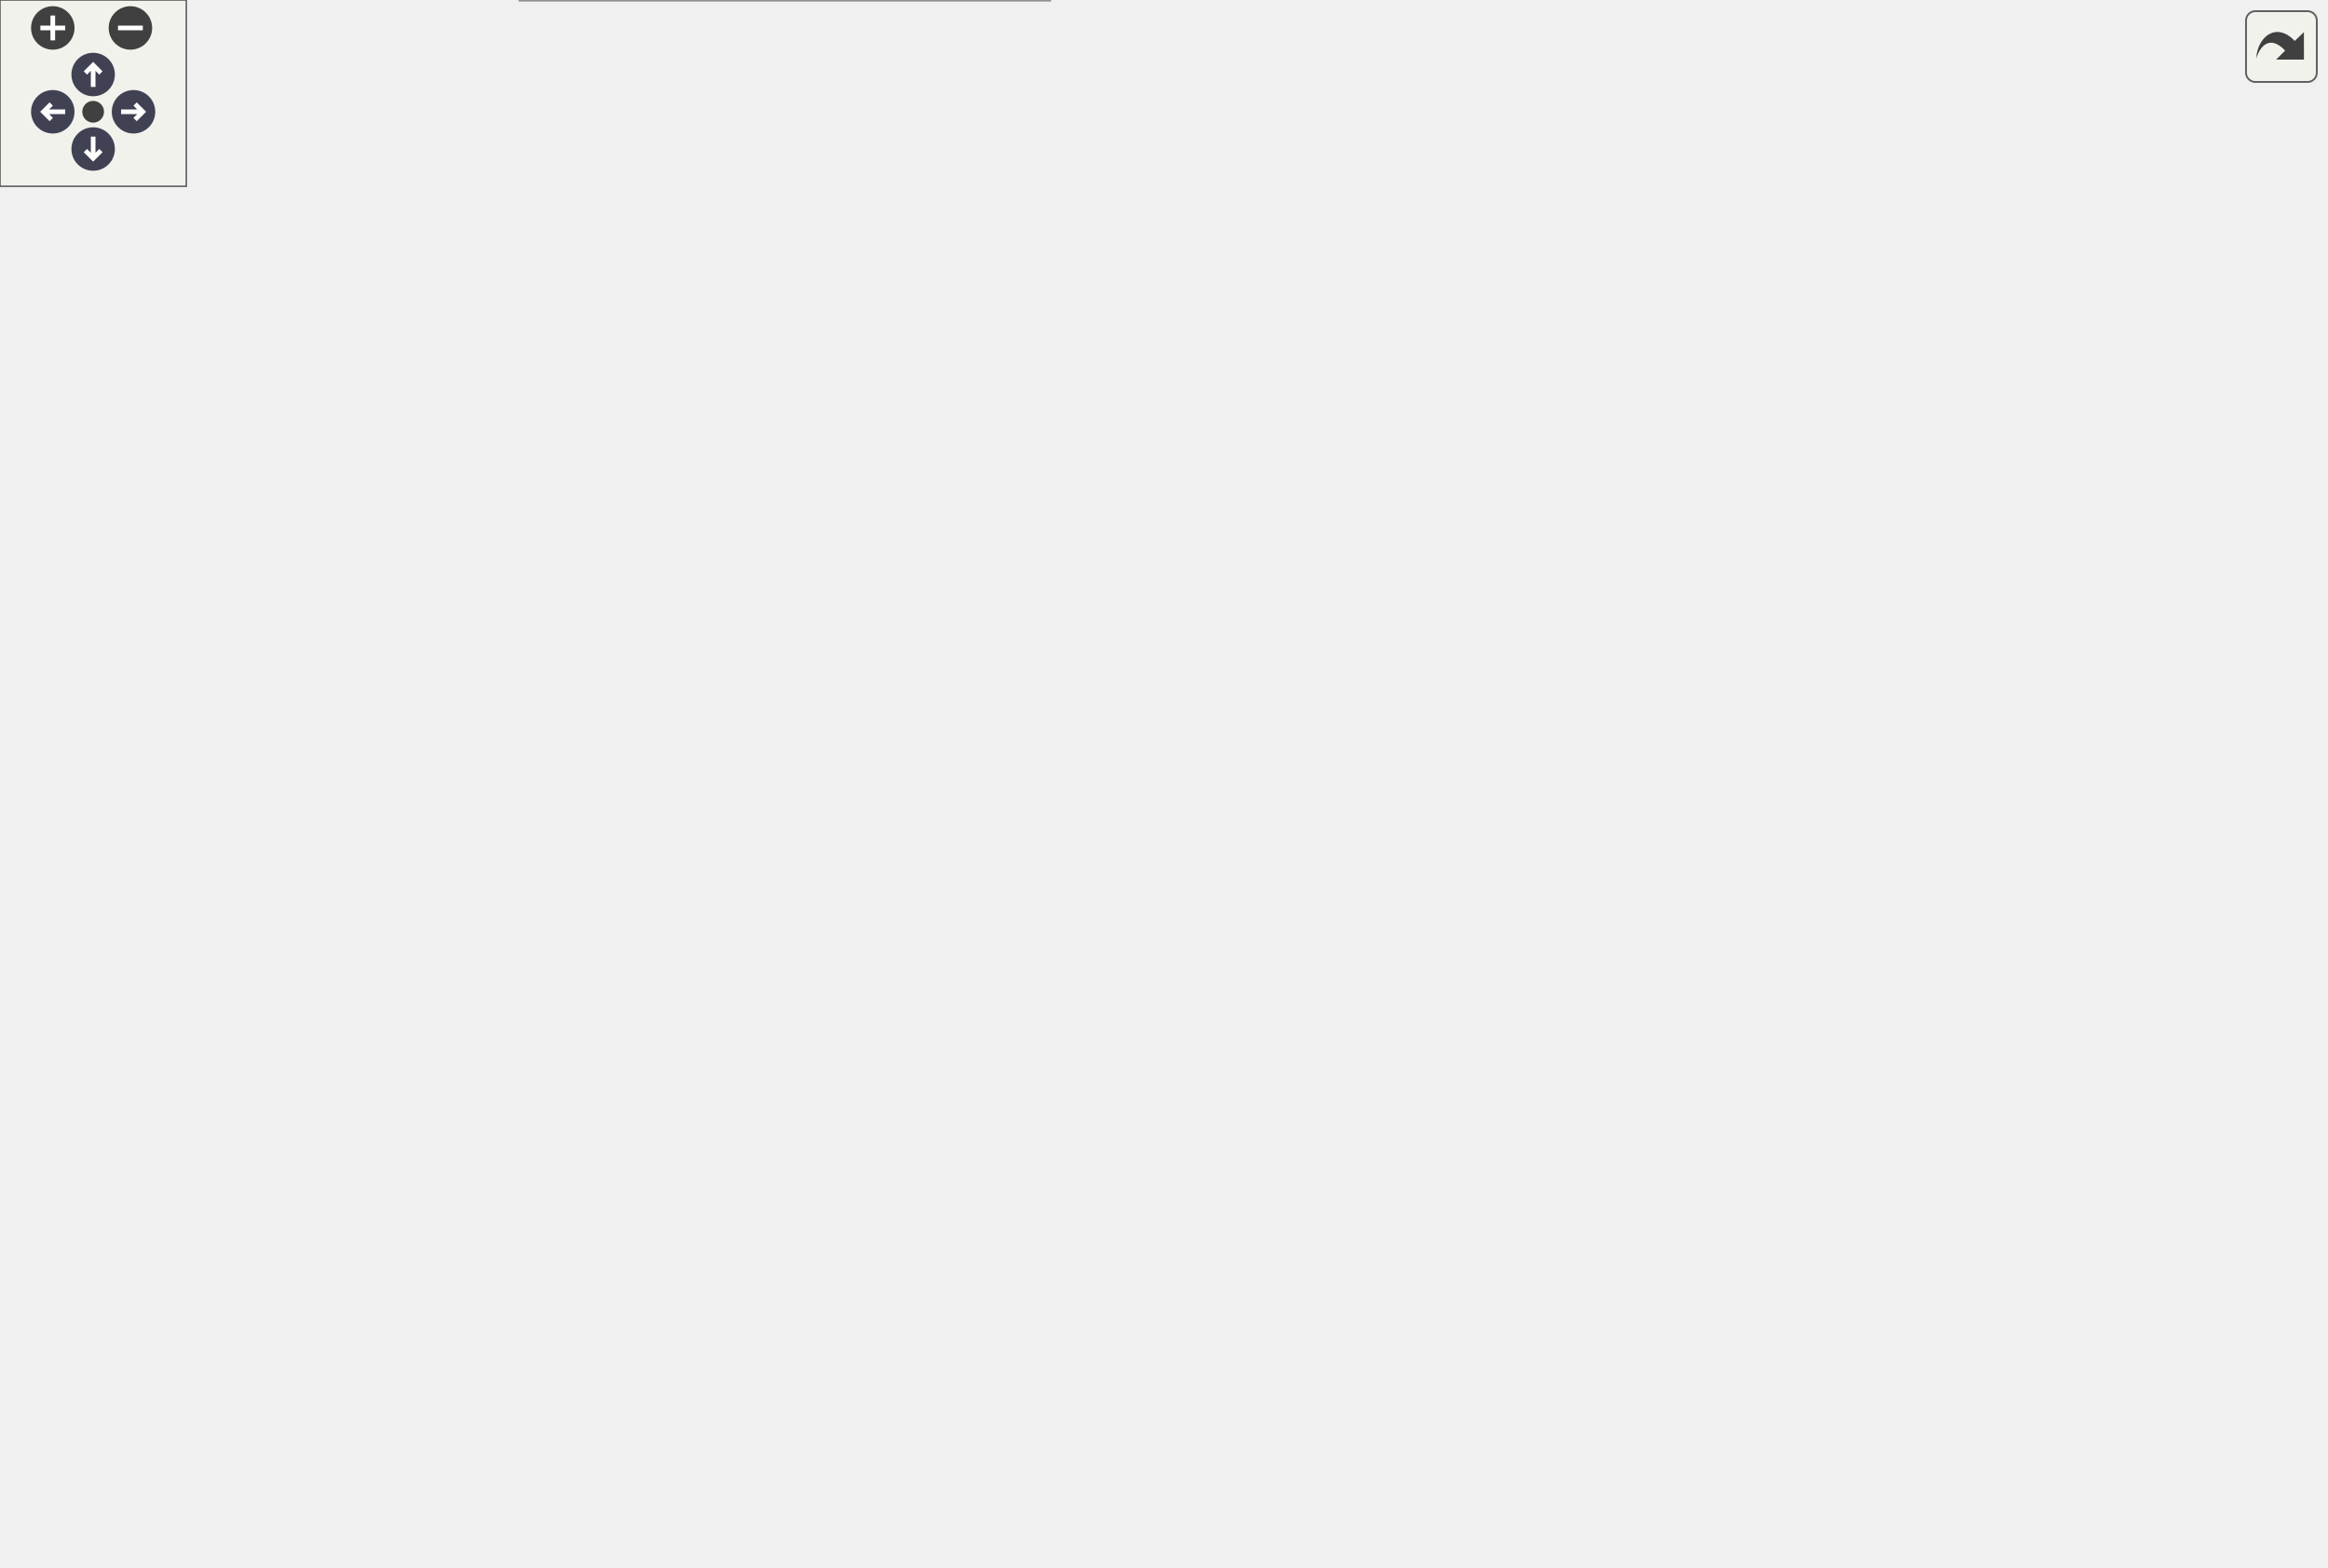
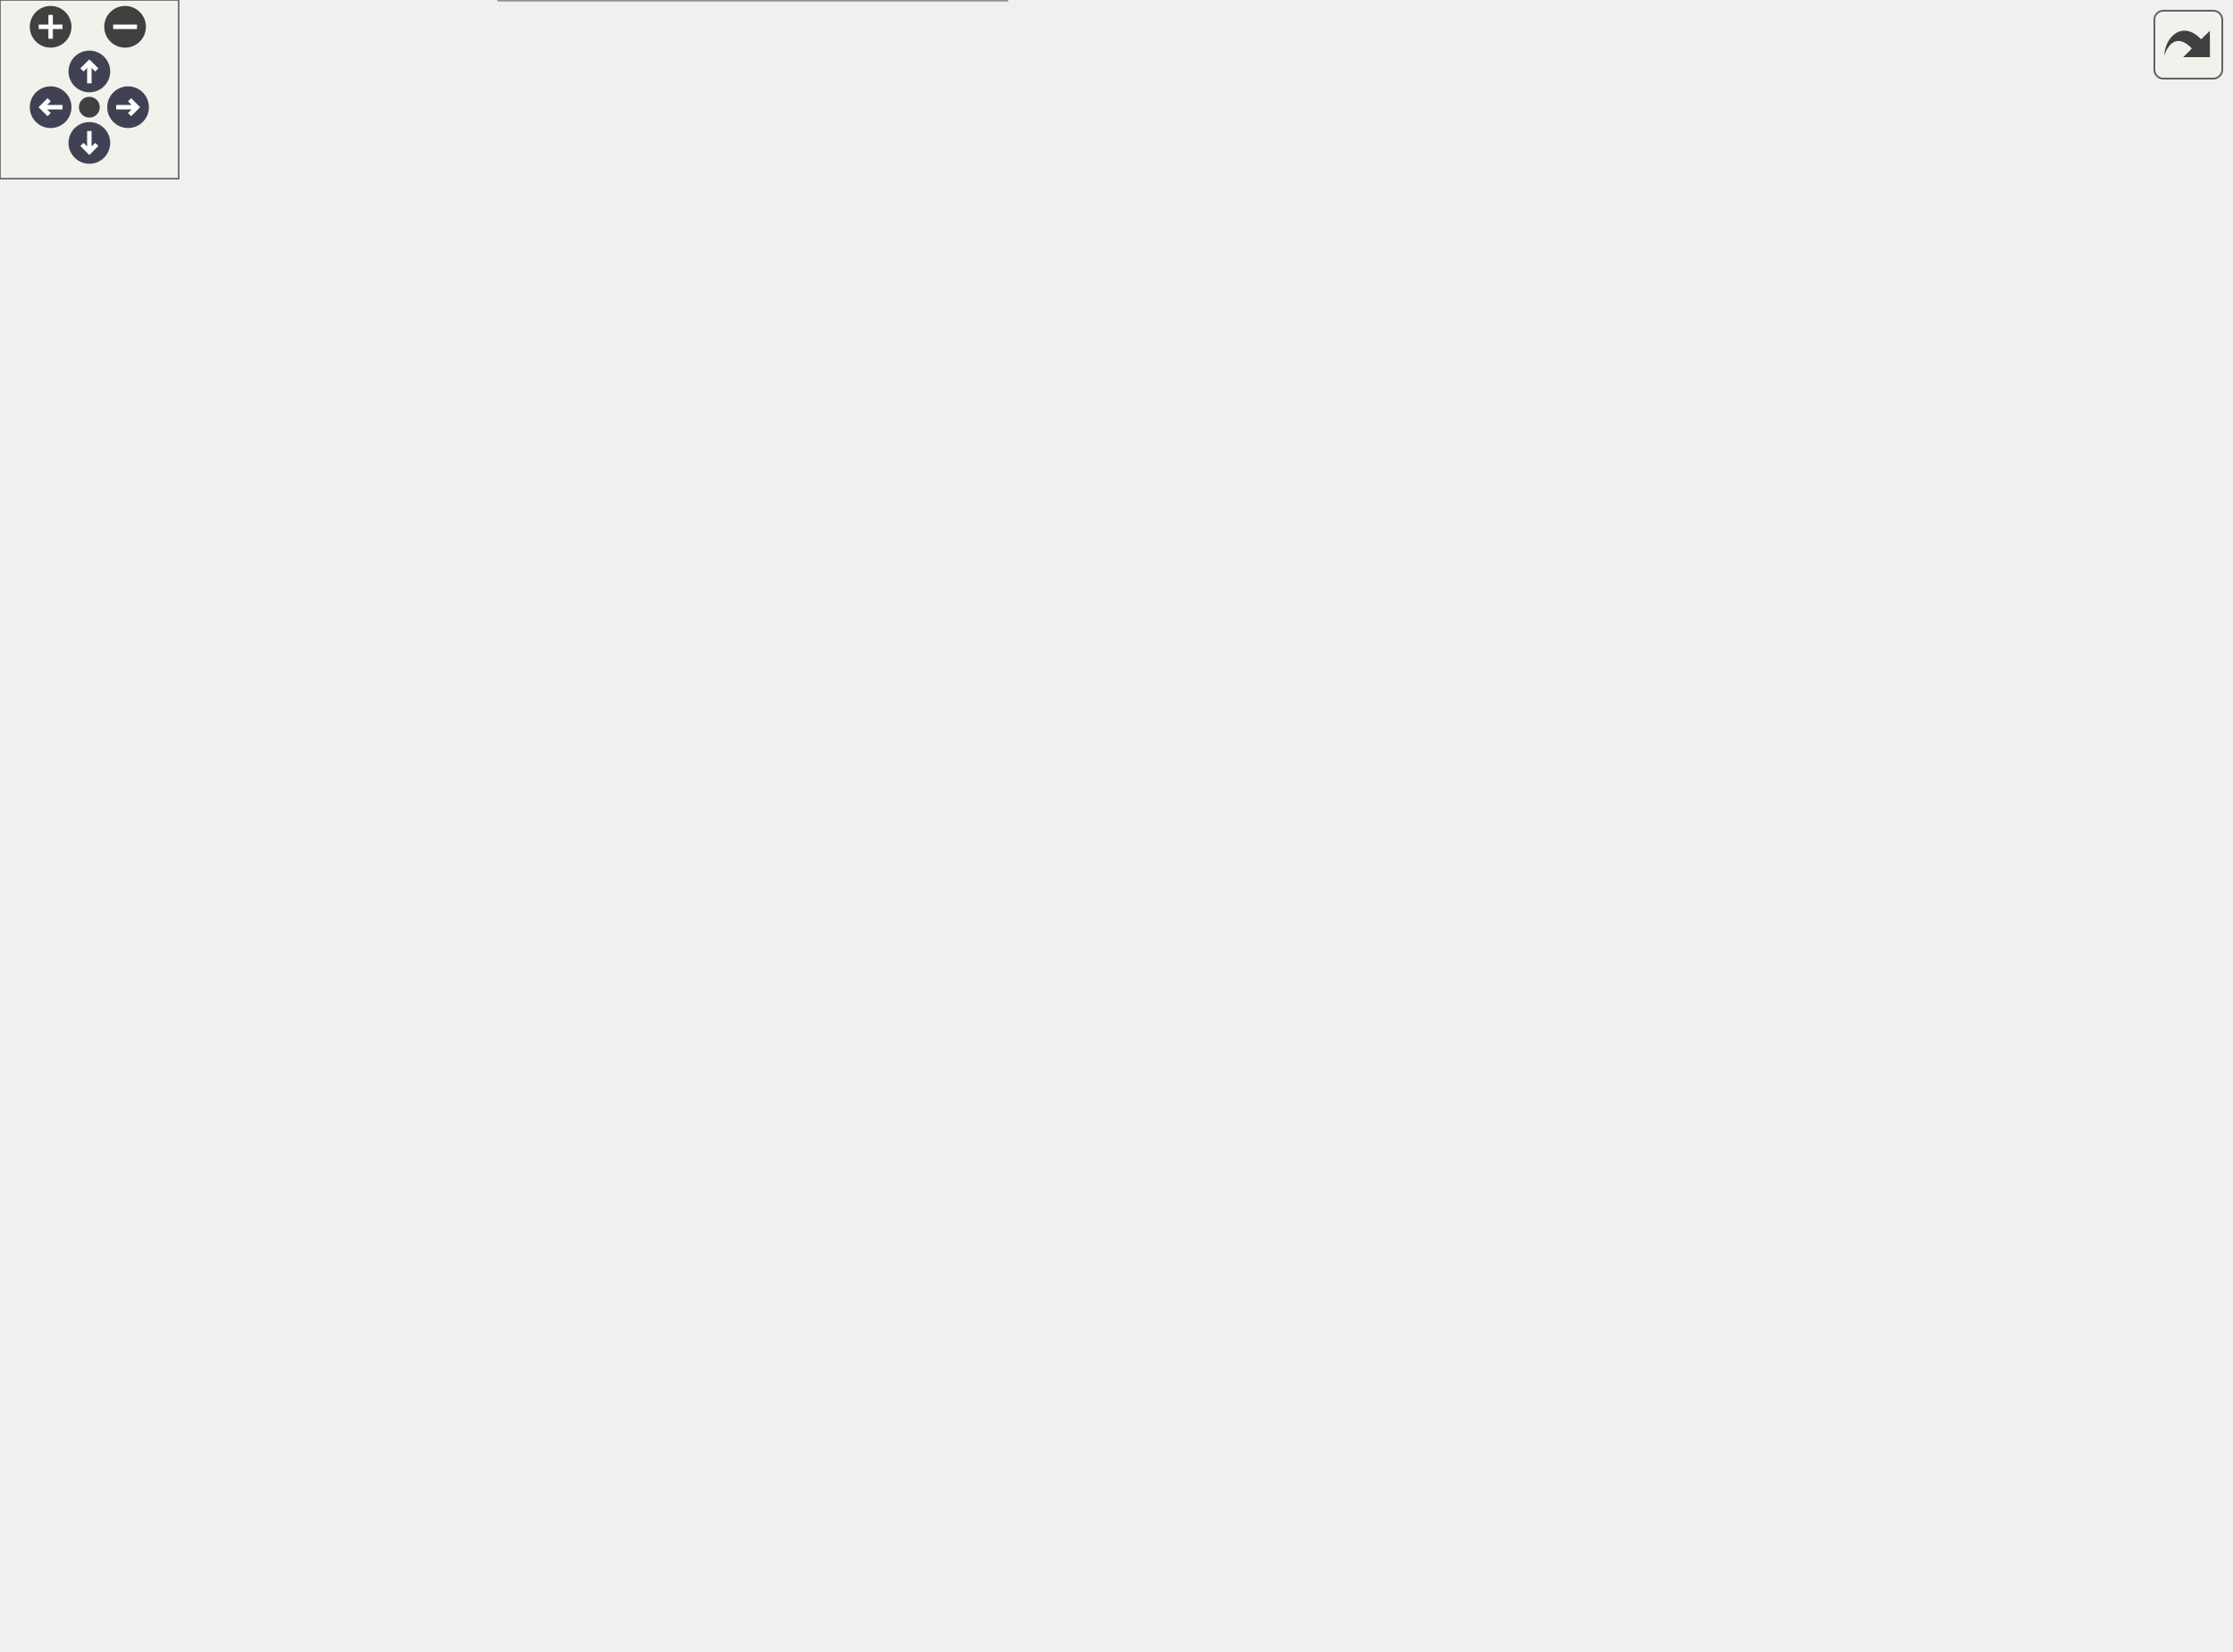
<svg xmlns="http://www.w3.org/2000/svg" xmlns:xlink="http://www.w3.org/1999/xlink" id="main" version="1.1" xml:space="preserve">
  <style type="text/css">
.node, .edge {opacity: 0.7;}
.node.selected, .edge.selected {opacity: 1;}
.edge:hover path { stroke: red; }
.edge:hover polygon { stroke: red; fill: red; }
</style>
  <defs>
    <circle id="rim" cx="0" cy="0" r="7" />
    <circle id="rim2" cx="0" cy="0" r="3.5" />
    <g id="zoomPlus">
      <use xlink:href="#rim" fill="#404040">
        <set attributeName="fill" to="#808080" begin="zoomplus.mouseover" end="zoomplus.mouseout" />
      </use>
      <path d="M-4,0h8M0,-4v8" fill="none" stroke="white" stroke-width="1.5" pointer-events="none" />
    </g>
    <g id="zoomMin">
      <use xlink:href="#rim" fill="#404040">
        <set attributeName="fill" to="#808080" begin="zoomminus.mouseover" end="zoomminus.mouseout" />
      </use>
      <path d="M-4,0h8" fill="none" stroke="white" stroke-width="1.5" pointer-events="none" />
    </g>
    <g id="arrowUp" transform="translate(30 24)">
      <use xlink:href="#rim" />
      <path pointer-events="none" fill="none" stroke="white" stroke-width="1.5" d="M0,-3.0v7 M-2.5,-0.5L0,-3.0L2.5,-0.5" />
    </g>
    <g id="arrowRight" transform="rotate(90) translate(36 -43)">
      <use xlink:href="#rim" />
      <path pointer-events="none" fill="none" stroke="white" stroke-width="1.5" d="M0,-3.0v7 M-2.5,-0.5L0,-3.0L2.5,-0.5" />
    </g>
    <g id="arrowDown" transform="rotate(180) translate(-30 -48)">
      <use xlink:href="#rim" />
      <path pointer-events="none" fill="none" stroke="white" stroke-width="1.5" d="M0,-3.0v7 M-2.5,-0.5L0,-3.0L2.5,-0.5" />
    </g>
    <g id="arrowLeft" transform="rotate(270) translate(-36 17)">
      <use xlink:href="#rim" />
      <path pointer-events="none" fill="none" stroke="white" stroke-width="1.5" d="M0,-3.0v7 M-2.5,-0.5L0,-3.0L2.5,-0.5" />
    </g>
    <g id="resetDef">
      <use xlink:href="#rim2" fill="#404040">
        <set attributeName="fill" to="#808080" begin="reset.mouseover" end="reset.mouseout" />
      </use>
    </g>
  </defs>
  <svg id="graph" class="graph">
    <g id="viewport">
      <g id="Node000001" class="node">
        <g id="a_Node000001">
          <a xlink:title="Initializes the default view.">
-             <polygon fill="#999999" stroke="#666666" points="118,-232 0,-232 0,-200 118,-200 118,-232" />
-             <text text-anchor="start" x="8" y="-218.5" font-family="Helvetica,sans-Serif" font-size="10.00">fr.softsf.sudokufx.view.</text>
-             <text text-anchor="middle" x="59" y="-206.5" font-family="Helvetica,sans-Serif" font-size="10.00">DefaultView.initialize</text>
+             <polygon fill="#999999" stroke="#666666" points="118,-257 0,-257 0,-225 118,-225 118,-257" />
+             <text text-anchor="start" x="8" y="-243.5" font-family="Helvetica,sans-Serif" font-size="10.00">fr.softsf.sudokufx.view.</text>
+             <text text-anchor="middle" x="59" y="-231.5" font-family="Helvetica,sans-Serif" font-size="10.00">DefaultView.initialize</text>
          </a>
        </g>
      </g>
      <g id="Node000002" class="node">
        <g id="a_Node000002">
          <a xlink:href="classfr_1_1softsf_1_1sudokufx_1_1view_1_1_default_view.html#a842f4799fbccb6507d669da06f95554c" target="_top" xlink:title="Initializes bindings between each menu pane's visibility and managed state and the corresponding valu...">
-             <polygon fill="white" stroke="#666666" points="332.38,-444 173.12,-444 173.12,-400 332.38,-400 332.38,-444" />
-             <text text-anchor="start" x="181.12" y="-430.5" font-family="Helvetica,sans-Serif" font-size="10.00">fr.softsf.sudokufx.view.</text>
-             <text text-anchor="start" x="181.12" y="-418.5" font-family="Helvetica,sans-Serif" font-size="10.00">DefaultView.activeMenuManager</text>
-             <text text-anchor="middle" x="252.75" y="-406.5" font-family="Helvetica,sans-Serif" font-size="10.00">Initialization</text>
+             <polygon fill="white" stroke="#666666" points="332.38,-494 173.12,-494 173.12,-450 332.38,-450 332.38,-494" />
+             <text text-anchor="start" x="181.12" y="-480.5" font-family="Helvetica,sans-Serif" font-size="10.00">fr.softsf.sudokufx.view.</text>
+             <text text-anchor="start" x="181.12" y="-468.5" font-family="Helvetica,sans-Serif" font-size="10.00">DefaultView.activeMenuManager</text>
+             <text text-anchor="middle" x="252.75" y="-456.5" font-family="Helvetica,sans-Serif" font-size="10.00">Initialization</text>
          </a>
        </g>
      </g>
      <g id="edge1_Node000001_Node000002" class="edge">
        <g id="a_edge1_Node000001_Node000002">
          <a xlink:title=" ">
-             <path fill="none" stroke="#63b8ff" d="M64.27,-232.43C74.09,-266.97 101.58,-347.51 154,-391 156.88,-393.39 159.94,-395.59 163.14,-397.63" />
-             <polygon fill="#63b8ff" stroke="#63b8ff" points="161.35,-400.63 171.78,-402.49 164.78,-394.53 161.35,-400.63" />
+             <path fill="none" stroke="#63b8ff" d="M63.06,-257.41C71,-295.41 95.84,-390.07 154,-441 156.81,-443.46 159.82,-445.73 162.98,-447.82" />
+             <polygon fill="#63b8ff" stroke="#63b8ff" points="161.11,-450.78 171.51,-452.79 164.64,-444.74 161.11,-450.78" />
          </a>
        </g>
      </g>
      <g id="Node000003" class="node">
        <g id="a_Node000003">
          <a xlink:href="classfr_1_1softsf_1_1sudokufx_1_1view_1_1_default_view.html#a5029633546f4a90d0085421fbf9bb57c" target="_top" xlink:title="Sets up bindings between the background menu UI components and menuBackgroundViewModel.">
-             <polygon fill="white" stroke="#666666" points="351.5,-382 154,-382 154,-350 351.5,-350 351.5,-382" />
-             <text text-anchor="start" x="162" y="-368.5" font-family="Helvetica,sans-Serif" font-size="10.00">fr.softsf.sudokufx.view.</text>
-             <text text-anchor="middle" x="252.75" y="-356.5" font-family="Helvetica,sans-Serif" font-size="10.00">DefaultView.backgroundMenuInitialization</text>
+             <polygon fill="white" stroke="#666666" points="351.5,-432 154,-432 154,-400 351.5,-400 351.5,-432" />
+             <text text-anchor="start" x="162" y="-418.5" font-family="Helvetica,sans-Serif" font-size="10.00">fr.softsf.sudokufx.view.</text>
+             <text text-anchor="middle" x="252.75" y="-406.5" font-family="Helvetica,sans-Serif" font-size="10.00">DefaultView.backgroundMenuInitialization</text>
          </a>
        </g>
      </g>
      <g id="edge2_Node000001_Node000003" class="edge">
        <g id="a_edge2_Node000001_Node000003">
          <a xlink:title=" ">
-             <path fill="none" stroke="#63b8ff" d="M67.6,-232.21C81.07,-259.11 111.76,-312.83 154,-341 155.86,-342.24 157.77,-343.42 159.74,-344.54" />
-             <polygon fill="#63b8ff" stroke="#63b8ff" points="158.04,-347.6 168.54,-348.98 161.19,-341.35 158.04,-347.6" />
+             <path fill="none" stroke="#63b8ff" d="M65.57,-257.43C77,-288.53 106.1,-356.02 154,-391 155.56,-392.14 157.16,-393.22 158.8,-394.26" />
+             <polygon fill="#63b8ff" stroke="#63b8ff" points="156.83,-397.16 167.27,-398.93 160.21,-391.04 156.83,-397.16" />
          </a>
        </g>
      </g>
      <g id="Node000004" class="node">
        <g id="a_Node000004">
          <a xlink:href="classfr_1_1softsf_1_1sudokufx_1_1view_1_1_default_view.html#aa5a9a05a6dbf8f7dda34e11bc1089a88" target="_top" xlink:title="Initializes the hidden menu by binding its show button's accessible text and tooltip to the ViewModel...">
-             <polygon fill="white" stroke="#666666" points="340.62,-332 164.88,-332 164.88,-300 340.62,-300 340.62,-332" />
-             <text text-anchor="start" x="172.88" y="-318.5" font-family="Helvetica,sans-Serif" font-size="10.00">fr.softsf.sudokufx.view.</text>
-             <text text-anchor="middle" x="252.75" y="-306.5" font-family="Helvetica,sans-Serif" font-size="10.00">DefaultView.hiddenMenuInitialization</text>
+             <polygon fill="white" stroke="#666666" points="340.62,-382 164.88,-382 164.88,-350 340.62,-350 340.62,-382" />
+             <text text-anchor="start" x="172.88" y="-368.5" font-family="Helvetica,sans-Serif" font-size="10.00">fr.softsf.sudokufx.view.</text>
+             <text text-anchor="middle" x="252.75" y="-356.5" font-family="Helvetica,sans-Serif" font-size="10.00">DefaultView.hiddenMenuInitialization</text>
          </a>
        </g>
      </g>
      <g id="edge3_Node000001_Node000004" class="edge">
        <g id="a_edge3_Node000001_Node000004">
          <a xlink:title=" ">
-             <path fill="none" stroke="#63b8ff" d="M76.14,-232.5C93.76,-249.58 123.54,-275.83 154,-291 157.25,-292.62 160.62,-294.14 164.07,-295.57" />
-             <polygon fill="#63b8ff" stroke="#63b8ff" points="162.57,-298.75 173.17,-299.04 165.07,-292.21 162.57,-298.75" />
+             <path fill="none" stroke="#63b8ff" d="M70.69,-257.19C86.3,-279.51 117.48,-319.44 154,-341 156.32,-342.37 158.72,-343.67 161.17,-344.89" />
+             <polygon fill="#63b8ff" stroke="#63b8ff" points="159.6,-348.02 170.16,-348.93 162.47,-341.64 159.6,-348.02" />
          </a>
        </g>
      </g>
      <g id="Node000005" class="node">
        <g id="a_Node000005">
          <a xlink:href="classfr_1_1softsf_1_1sudokufx_1_1view_1_1_default_view.html#a8f244e76c83f37d4050b585d3991815e" target="_top" xlink:title="Initializes each difficulty level section in the menu by binding UI components to ViewModel propertie...">
-             <polygon fill="white" stroke="#666666" points="339.12,-282 166.38,-282 166.38,-250 339.12,-250 339.12,-282" />
-             <text text-anchor="start" x="174.38" y="-268.5" font-family="Helvetica,sans-Serif" font-size="10.00">fr.softsf.sudokufx.view.</text>
-             <text text-anchor="middle" x="252.75" y="-256.5" font-family="Helvetica,sans-Serif" font-size="10.00">DefaultView.levelsMenuInitialization</text>
+             <polygon fill="white" stroke="#666666" points="339.12,-332 166.38,-332 166.38,-300 339.12,-300 339.12,-332" />
+             <text text-anchor="start" x="174.38" y="-318.5" font-family="Helvetica,sans-Serif" font-size="10.00">fr.softsf.sudokufx.view.</text>
+             <text text-anchor="middle" x="252.75" y="-306.5" font-family="Helvetica,sans-Serif" font-size="10.00">DefaultView.levelsMenuInitialization</text>
          </a>
        </g>
      </g>
      <g id="edge4_Node000001_Node000005" class="edge">
        <g id="a_edge4_Node000001_Node000005">
          <a xlink:title=" ">
-             <path fill="none" stroke="#63b8ff" d="M118.39,-231.62C130.18,-234.75 142.48,-238 154,-241 161.17,-242.87 168.65,-244.81 176.13,-246.74" />
-             <polygon fill="#63b8ff" stroke="#63b8ff" points="175.03,-250.07 185.59,-249.17 176.78,-243.29 175.03,-250.07" />
+             <path fill="none" stroke="#63b8ff" d="M86.74,-257.44C105.13,-268.18 130.39,-281.85 154,-291 158.67,-292.81 163.52,-294.53 168.45,-296.15" />
+             <polygon fill="#63b8ff" stroke="#63b8ff" points="167.3,-299.46 177.89,-299.11 169.39,-292.78 167.3,-299.46" />
          </a>
        </g>
      </g>
      <g id="Node000013" class="node">
        <g id="a_Node000013">
          <a xlink:href="classfr_1_1softsf_1_1sudokufx_1_1view_1_1_default_view.html#abd0dd12e7969cb6bc61d24f7a4f6ee75" target="_top" xlink:title="Initializes the maxi menu components by binding their labels, accessible texts, and tooltips to the c...">
-             <polygon fill="white" stroke="#666666" points="336.88,-232 168.62,-232 168.62,-200 336.88,-200 336.88,-232" />
-             <text text-anchor="start" x="176.62" y="-218.5" font-family="Helvetica,sans-Serif" font-size="10.00">fr.softsf.sudokufx.view.</text>
-             <text text-anchor="middle" x="252.75" y="-206.5" font-family="Helvetica,sans-Serif" font-size="10.00">DefaultView.maxiMenuInitialization</text>
+             <polygon fill="white" stroke="#666666" points="336.88,-282 168.62,-282 168.62,-250 336.88,-250 336.88,-282" />
+             <text text-anchor="start" x="176.62" y="-268.5" font-family="Helvetica,sans-Serif" font-size="10.00">fr.softsf.sudokufx.view.</text>
+             <text text-anchor="middle" x="252.75" y="-256.5" font-family="Helvetica,sans-Serif" font-size="10.00">DefaultView.maxiMenuInitialization</text>
          </a>
        </g>
      </g>
      <g id="edge12_Node000001_Node000013" class="edge">
        <g id="a_edge12_Node000001_Node000013">
          <a xlink:title=" ">
-             <path fill="none" stroke="#63b8ff" d="M118.31,-216C130.5,-216 143.65,-216 156.77,-216" />
-             <polygon fill="#63b8ff" stroke="#63b8ff" points="156.76,-219.5 166.76,-216 156.76,-212.5 156.76,-219.5" />
+             <path fill="none" stroke="#63b8ff" d="M118.31,-248.6C130.62,-250.21 143.91,-251.94 157.17,-253.67" />
+             <polygon fill="#63b8ff" stroke="#63b8ff" points="156.41,-257.1 166.78,-254.92 157.31,-250.16 156.41,-257.1" />
          </a>
        </g>
      </g>
      <g id="Node000014" class="node">
        <g id="a_Node000014">
          <a xlink:href="classfr_1_1softsf_1_1sudokufx_1_1view_1_1_default_view.html#a102802b83cb4b7d16ad9b5647790a805" target="_top" xlink:title="Initializes the mini menu by binding all buttons' texts and tooltips to their respective ViewModel pr...">
+             <polygon fill="white" stroke="#666666" points="335.38,-232 170.12,-232 170.12,-200 335.38,-200 335.38,-232" />
+             <text text-anchor="start" x="178.12" y="-218.5" font-family="Helvetica,sans-Serif" font-size="10.00">fr.softsf.sudokufx.view.</text>
+             <text text-anchor="middle" x="252.75" y="-206.5" font-family="Helvetica,sans-Serif" font-size="10.00">DefaultView.miniMenuInitialization</text>
+           </a>
+         </g>
+       </g>
+       <g id="edge13_Node000001_Node000014" class="edge">
+         <g id="a_edge13_Node000001_Node000014">
+           <a xlink:title=" ">
+             <path fill="none" stroke="#63b8ff" d="M118.31,-233.4C130.97,-231.75 144.66,-229.96 158.28,-228.19" />
+             <polygon fill="#63b8ff" stroke="#63b8ff" points="158.72,-231.66 168.19,-226.89 157.82,-224.72 158.72,-231.66" />
+           </a>
+         </g>
+       </g>
+       <g id="Node000015" class="node">
+         <g id="a_Node000015">
+           <a xlink:href="classfr_1_1softsf_1_1sudokufx_1_1view_1_1_default_view.html#a364924a9e9ac437e3343ca332ae076fb" target="_top" xlink:title="Sets up bindings between the &quot;New&quot; menu UI components and the MenuNewViewModel.">
            <polygon fill="white" stroke="#666666" points="335.38,-182 170.12,-182 170.12,-150 335.38,-150 335.38,-182" />
            <text text-anchor="start" x="178.12" y="-168.5" font-family="Helvetica,sans-Serif" font-size="10.00">fr.softsf.sudokufx.view.</text>
-             <text text-anchor="middle" x="252.75" y="-156.5" font-family="Helvetica,sans-Serif" font-size="10.00">DefaultView.miniMenuInitialization</text>
-           </a>
-         </g>
-       </g>
-       <g id="edge13_Node000001_Node000014" class="edge">
-         <g id="a_edge13_Node000001_Node000014">
-           <a xlink:title=" ">
-             <path fill="none" stroke="#63b8ff" d="M118.39,-200.38C130.18,-197.25 142.48,-194 154,-191 161.17,-189.13 168.65,-187.19 176.13,-185.26" />
-             <polygon fill="#63b8ff" stroke="#63b8ff" points="176.78,-188.71 185.59,-182.83 175.03,-181.93 176.78,-188.71" />
-           </a>
-         </g>
-       </g>
-       <g id="Node000015" class="node">
-         <g id="a_Node000015">
+             <text text-anchor="middle" x="252.75" y="-156.5" font-family="Helvetica,sans-Serif" font-size="10.00">DefaultView.newMenuInitialization</text>
+           </a>
+         </g>
+       </g>
+       <g id="edge14_Node000001_Node000015" class="edge">
+         <g id="a_edge14_Node000001_Node000015">
+           <a xlink:title=" ">
+             <path fill="none" stroke="#63b8ff" d="M86.74,-224.56C105.13,-213.82 130.39,-200.15 154,-191 158.67,-189.19 163.52,-187.47 168.45,-185.85" />
+             <polygon fill="#63b8ff" stroke="#63b8ff" points="169.39,-189.22 177.89,-182.89 167.3,-182.54 169.39,-189.22" />
+           </a>
+         </g>
+       </g>
+       <g id="Node000016" class="node">
+         <g id="a_Node000016">
          <a xlink:href="classfr_1_1softsf_1_1sudokufx_1_1view_1_1_default_view.html#a084dbf4edfe7c82d0eee95e6ff0ee807" target="_top" xlink:title="Initializes bindings and event listeners for the player menu components.">
            <polygon fill="white" stroke="#666666" points="339.5,-132 166,-132 166,-100 339.5,-100 339.5,-132" />
            <text text-anchor="start" x="174" y="-118.5" font-family="Helvetica,sans-Serif" font-size="10.00">fr.softsf.sudokufx.view.</text>
            <text text-anchor="middle" x="252.75" y="-106.5" font-family="Helvetica,sans-Serif" font-size="10.00">DefaultView.playerMenuInitialization</text>
          </a>
        </g>
      </g>
-       <g id="edge14_Node000001_Node000015" class="edge">
-         <g id="a_edge14_Node000001_Node000015">
-           <a xlink:title=" ">
-             <path fill="none" stroke="#63b8ff" d="M76.14,-199.5C93.76,-182.42 123.54,-156.17 154,-141 157.25,-139.38 160.62,-137.86 164.07,-136.43" />
-             <polygon fill="#63b8ff" stroke="#63b8ff" points="165.07,-139.79 173.17,-132.96 162.57,-133.25 165.07,-139.79" />
-           </a>
-         </g>
-       </g>
-       <g id="Node000017" class="node">
-         <g id="a_Node000017">
+       <g id="edge15_Node000001_Node000016" class="edge">
+         <g id="a_edge15_Node000001_Node000016">
+           <a xlink:title=" ">
+             <path fill="none" stroke="#63b8ff" d="M70.69,-224.81C86.3,-202.49 117.48,-162.56 154,-141 156.32,-139.63 158.72,-138.33 161.17,-137.11" />
+             <polygon fill="#63b8ff" stroke="#63b8ff" points="162.47,-140.36 170.16,-133.07 159.6,-133.98 162.47,-140.36" />
+           </a>
+         </g>
+       </g>
+       <g id="Node000018" class="node">
+         <g id="a_Node000018">
          <a xlink:href="classfr_1_1softsf_1_1sudokufx_1_1view_1_1_default_view.html#a8ac7a557b342700c44773bfd5f047bb1" target="_top" xlink:title="Initializes bindings and event listeners for the save menu components.">
            <polygon fill="white" stroke="#666666" points="336.88,-82 168.62,-82 168.62,-50 336.88,-50 336.88,-82" />
            <text text-anchor="start" x="176.62" y="-68.5" font-family="Helvetica,sans-Serif" font-size="10.00">fr.softsf.sudokufx.view.</text>
            <text text-anchor="middle" x="252.75" y="-56.5" font-family="Helvetica,sans-Serif" font-size="10.00">DefaultView.saveMenuInitialization</text>
          </a>
        </g>
      </g>
-       <g id="edge16_Node000001_Node000017" class="edge">
-         <g id="a_edge16_Node000001_Node000017">
-           <a xlink:title=" ">
-             <path fill="none" stroke="#63b8ff" d="M67.6,-199.79C81.07,-172.89 111.76,-119.17 154,-91 155.86,-89.76 157.77,-88.58 159.74,-87.46" />
-             <polygon fill="#63b8ff" stroke="#63b8ff" points="161.19,-90.65 168.54,-83.02 158.04,-84.4 161.19,-90.65" />
-           </a>
-         </g>
-       </g>
-       <g id="Node000018" class="node">
-         <g id="a_Node000018">
+       <g id="edge17_Node000001_Node000018" class="edge">
+         <g id="a_edge17_Node000001_Node000018">
+           <a xlink:title=" ">
+             <path fill="none" stroke="#63b8ff" d="M65.57,-224.57C77,-193.47 106.1,-125.98 154,-91 155.56,-89.86 157.16,-88.78 158.8,-87.74" />
+             <polygon fill="#63b8ff" stroke="#63b8ff" points="160.21,-90.96 167.27,-83.07 156.83,-84.84 160.21,-90.96" />
+           </a>
+         </g>
+       </g>
+       <g id="Node000019" class="node">
+         <g id="a_Node000019">
          <a xlink:href="classfr_1_1softsf_1_1sudokufx_1_1view_1_1_default_view.html#a52bebe4b665a6628e54138f440f5daa0" target="_top" xlink:title="Sets up bindings between the solve menu UI components and menuSolveViewModel.">
            <polygon fill="white" stroke="#666666" points="338,-32 167.5,-32 167.5,0 338,0 338,-32" />
            <text text-anchor="start" x="175.5" y="-18.5" font-family="Helvetica,sans-Serif" font-size="10.00">fr.softsf.sudokufx.view.</text>
            <text text-anchor="middle" x="252.75" y="-6.5" font-family="Helvetica,sans-Serif" font-size="10.00">DefaultView.solveMenuInitialization</text>
          </a>
        </g>
      </g>
-       <g id="edge18_Node000001_Node000018" class="edge">
-         <g id="a_edge18_Node000001_Node000018">
-           <a xlink:title=" ">
-             <path fill="none" stroke="#63b8ff" d="M64.01,-199.6C73.4,-164.76 100.23,-83.09 154,-41 155.16,-40.09 156.36,-39.21 157.58,-38.36" />
-             <polygon fill="#63b8ff" stroke="#63b8ff" points="159.32,-41.4 166.09,-33.26 155.71,-35.4 159.32,-41.4" />
+       <g id="edge19_Node000001_Node000019" class="edge">
+         <g id="a_edge19_Node000001_Node000019">
+           <a xlink:title=" ">
+             <path fill="none" stroke="#63b8ff" d="M62.81,-224.65C70.28,-186.36 94.27,-90.39 154,-41 155.14,-40.06 156.31,-39.15 157.51,-38.28" />
+             <polygon fill="#63b8ff" stroke="#63b8ff" points="159.28,-41.3 165.9,-33.02 155.57,-35.36 159.28,-41.3" />
          </a>
        </g>
      </g>
      <g id="Node000006" class="node">
        <g id="a_Node000006">
          <a xlink:href="classfr_1_1softsf_1_1sudokufx_1_1view_1_1_default_view.html#a2782545a22496fbb6185093a2737b248" target="_top" xlink:title="Binds UI components related to a specific difficulty level in both the maxi and mini menus.">
-             <polygon fill="white" stroke="#666666" points="521.62,-282 403.62,-282 403.62,-250 521.62,-250 521.62,-282" />
-             <text text-anchor="start" x="411.62" y="-268.5" font-family="Helvetica,sans-Serif" font-size="10.00">fr.softsf.sudokufx.view.</text>
-             <text text-anchor="middle" x="462.62" y="-256.5" font-family="Helvetica,sans-Serif" font-size="10.00">DefaultView.bindLevel</text>
+             <polygon fill="white" stroke="#666666" points="521.62,-332 403.62,-332 403.62,-300 521.62,-300 521.62,-332" />
+             <text text-anchor="start" x="411.62" y="-318.5" font-family="Helvetica,sans-Serif" font-size="10.00">fr.softsf.sudokufx.view.</text>
+             <text text-anchor="middle" x="462.62" y="-306.5" font-family="Helvetica,sans-Serif" font-size="10.00">DefaultView.bindLevel</text>
          </a>
        </g>
      </g>
      <g id="edge5_Node000005_Node000006" class="edge">
        <g id="a_edge5_Node000005_Node000006">
          <a xlink:title=" ">
-             <path fill="none" stroke="#63b8ff" d="M339.5,-266C356.95,-266 375.1,-266 391.91,-266" />
-             <polygon fill="#63b8ff" stroke="#63b8ff" points="391.79,-269.5 401.79,-266 391.79,-262.5 391.79,-269.5" />
+             <path fill="none" stroke="#63b8ff" d="M339.5,-316C356.95,-316 375.1,-316 391.91,-316" />
+             <polygon fill="#63b8ff" stroke="#63b8ff" points="391.79,-319.5 401.79,-316 391.79,-312.5 391.79,-319.5" />
          </a>
        </g>
      </g>
      <g id="Node000007" class="node">
        <g id="a_Node000007">
          <a xlink:href="classfr_1_1softsf_1_1sudokufx_1_1view_1_1_default_view.html#ad0d842dec8978f4a7f16e25027a74f3b" target="_top" xlink:title="Binds accessibility properties (accessible text and role description) for the specified difficulty le...">
-             <polygon fill="white" stroke="#666666" points="745.38,-416 577.12,-416 577.12,-384 745.38,-384 745.38,-416" />
-             <text text-anchor="start" x="585.12" y="-402.5" font-family="Helvetica,sans-Serif" font-size="10.00">fr.softsf.sudokufx.view.</text>
-             <text text-anchor="middle" x="661.25" y="-390.5" font-family="Helvetica,sans-Serif" font-size="10.00">DefaultView.bindLevelAccessibility</text>
+             <polygon fill="white" stroke="#666666" points="745.38,-466 577.12,-466 577.12,-434 745.38,-434 745.38,-466" />
+             <text text-anchor="start" x="585.12" y="-452.5" font-family="Helvetica,sans-Serif" font-size="10.00">fr.softsf.sudokufx.view.</text>
+             <text text-anchor="middle" x="661.25" y="-440.5" font-family="Helvetica,sans-Serif" font-size="10.00">DefaultView.bindLevelAccessibility</text>
          </a>
        </g>
      </g>
      <g id="edge6_Node000006_Node000007" class="edge">
        <g id="a_edge6_Node000006_Node000007">
          <a xlink:title=" ">
-             <path fill="none" stroke="#63b8ff" d="M475.63,-282.24C494.1,-306.07 531.76,-350.35 573.75,-375 576.08,-376.37 578.49,-377.67 580.96,-378.9" />
-             <polygon fill="#63b8ff" stroke="#63b8ff" points="579.45,-382.06 590.01,-382.96 582.32,-375.67 579.45,-382.06" />
+             <path fill="none" stroke="#63b8ff" d="M475.63,-332.24C494.1,-356.07 531.76,-400.35 573.75,-425 576.08,-426.37 578.49,-427.67 580.96,-428.9" />
+             <polygon fill="#63b8ff" stroke="#63b8ff" points="579.45,-432.06 590.01,-432.96 582.32,-425.67 579.45,-432.06" />
          </a>
        </g>
      </g>
      <g id="Node000008" class="node">
        <g id="a_Node000008">
          <a xlink:href="classfr_1_1softsf_1_1sudokufx_1_1view_1_1_default_view.html#a3d5d0a16240ebde5f38e53f35d7aad03" target="_top" xlink:title="Binds the label's text to the localized name of the specified difficulty level.">
-             <polygon fill="white" stroke="#666666" points="738.62,-366 583.88,-366 583.88,-334 738.62,-334 738.62,-366" />
-             <text text-anchor="start" x="591.88" y="-352.5" font-family="Helvetica,sans-Serif" font-size="10.00">fr.softsf.sudokufx.view.</text>
-             <text text-anchor="middle" x="661.25" y="-340.5" font-family="Helvetica,sans-Serif" font-size="10.00">DefaultView.bindLevelLabelText</text>
+             <polygon fill="white" stroke="#666666" points="738.62,-416 583.88,-416 583.88,-384 738.62,-384 738.62,-416" />
+             <text text-anchor="start" x="591.88" y="-402.5" font-family="Helvetica,sans-Serif" font-size="10.00">fr.softsf.sudokufx.view.</text>
+             <text text-anchor="middle" x="661.25" y="-390.5" font-family="Helvetica,sans-Serif" font-size="10.00">DefaultView.bindLevelLabelText</text>
          </a>
        </g>
      </g>
      <g id="edge7_Node000006_Node000008" class="edge">
        <g id="a_edge7_Node000006_Node000008">
          <a xlink:title=" ">
-             <path fill="none" stroke="#63b8ff" d="M490.46,-282.44C512.29,-295.31 544.22,-312.98 573.75,-325 577.87,-326.68 582.14,-328.29 586.48,-329.83" />
-             <polygon fill="#63b8ff" stroke="#63b8ff" points="585.32,-333.13 595.92,-333.03 587.57,-326.5 585.32,-333.13" />
+             <path fill="none" stroke="#63b8ff" d="M490.46,-332.44C512.29,-345.31 544.22,-362.98 573.75,-375 577.87,-376.68 582.14,-378.29 586.48,-379.83" />
+             <polygon fill="#63b8ff" stroke="#63b8ff" points="585.32,-383.13 595.92,-383.03 587.57,-376.5 585.32,-383.13" />
          </a>
        </g>
      </g>
      <g id="Node000009" class="node">
        <g id="a_Node000009">
          <a xlink:href="classfr_1_1softsf_1_1sudokufx_1_1view_1_1_default_view.html#ae6e221d303609c7e310658abb1a58815" target="_top" xlink:title="Binds the pseudo-class &quot;:selected&quot; state of the given buttons to the specified difficulty level.">
-             <polygon fill="white" stroke="#666666" points="736.75,-316 585.75,-316 585.75,-272 736.75,-272 736.75,-316" />
-             <text text-anchor="start" x="593.75" y="-302.5" font-family="Helvetica,sans-Serif" font-size="10.00">fr.softsf.sudokufx.view.</text>
-             <text text-anchor="start" x="593.75" y="-290.5" font-family="Helvetica,sans-Serif" font-size="10.00">DefaultView.bindLevelSelected</text>
-             <text text-anchor="middle" x="661.25" y="-278.5" font-family="Helvetica,sans-Serif" font-size="10.00">Styling</text>
+             <polygon fill="white" stroke="#666666" points="736.75,-366 585.75,-366 585.75,-322 736.75,-322 736.75,-366" />
+             <text text-anchor="start" x="593.75" y="-352.5" font-family="Helvetica,sans-Serif" font-size="10.00">fr.softsf.sudokufx.view.</text>
+             <text text-anchor="start" x="593.75" y="-340.5" font-family="Helvetica,sans-Serif" font-size="10.00">DefaultView.bindLevelSelected</text>
+             <text text-anchor="middle" x="661.25" y="-328.5" font-family="Helvetica,sans-Serif" font-size="10.00">Styling</text>
          </a>
        </g>
      </g>
      <g id="edge8_Node000006_Node000009" class="edge">
        <g id="a_edge8_Node000006_Node000009">
          <a xlink:title=" ">
-             <path fill="none" stroke="#63b8ff" d="M522.09,-274.33C538.51,-276.66 556.72,-279.26 574.38,-281.77" />
-             <polygon fill="#63b8ff" stroke="#63b8ff" points="573.69,-285.21 584.08,-283.15 574.68,-278.28 573.69,-285.21" />
+             <path fill="none" stroke="#63b8ff" d="M522.09,-324.33C538.51,-326.66 556.72,-329.26 574.38,-331.77" />
+             <polygon fill="#63b8ff" stroke="#63b8ff" points="573.69,-335.21 584.08,-333.15 574.68,-328.28 573.69,-335.21" />
          </a>
        </g>
      </g>
      <g id="Node000010" class="node">
        <g id="a_Node000010">
          <a xlink:href="classfr_1_1softsf_1_1sudokufx_1_1view_1_1_default_view.html#af9c94d119491afaed311aa6eefc1234f" target="_top" xlink:title="Binds the visibility of the stars box to whether the specified difficulty level is selected.">
-             <polygon fill="white" stroke="#666666" points="747.62,-254 574.88,-254 574.88,-222 747.62,-222 747.62,-254" />
-             <text text-anchor="start" x="582.88" y="-240.5" font-family="Helvetica,sans-Serif" font-size="10.00">fr.softsf.sudokufx.view.</text>
-             <text text-anchor="middle" x="661.25" y="-228.5" font-family="Helvetica,sans-Serif" font-size="10.00">DefaultView.bindLevelStarsVisibility</text>
+             <polygon fill="white" stroke="#666666" points="747.62,-304 574.88,-304 574.88,-272 747.62,-272 747.62,-304" />
+             <text text-anchor="start" x="582.88" y="-290.5" font-family="Helvetica,sans-Serif" font-size="10.00">fr.softsf.sudokufx.view.</text>
+             <text text-anchor="middle" x="661.25" y="-278.5" font-family="Helvetica,sans-Serif" font-size="10.00">DefaultView.bindLevelStarsVisibility</text>
          </a>
        </g>
      </g>
      <g id="edge9_Node000006_Node000010" class="edge">
        <g id="a_edge9_Node000006_Node000010">
          <a xlink:title=" ">
-             <path fill="none" stroke="#63b8ff" d="M522.09,-257.67C535.13,-255.82 549.3,-253.8 563.42,-251.79" />
-             <polygon fill="#63b8ff" stroke="#63b8ff" points="563.82,-255.27 573.22,-250.39 562.83,-248.34 563.82,-255.27" />
+             <path fill="none" stroke="#63b8ff" d="M522.09,-307.67C535.13,-305.82 549.3,-303.8 563.42,-301.79" />
+             <polygon fill="#63b8ff" stroke="#63b8ff" points="563.82,-305.27 573.22,-300.39 562.83,-298.34 563.82,-305.27" />
          </a>
        </g>
      </g>
      <g id="Node000011" class="node">
        <g id="a_Node000011">
          <a xlink:href="classfr_1_1softsf_1_1sudokufx_1_1view_1_1_default_view.html#a8056a23171a3cc96672893d680500815" target="_top" xlink:title="Binds the tooltip text properties of both buttons to the accessible text corresponding to the specifi...">
-             <polygon fill="white" stroke="#666666" points="741.25,-204 581.25,-204 581.25,-172 741.25,-172 741.25,-204" />
-             <text text-anchor="start" x="589.25" y="-190.5" font-family="Helvetica,sans-Serif" font-size="10.00">fr.softsf.sudokufx.view.</text>
-             <text text-anchor="middle" x="661.25" y="-178.5" font-family="Helvetica,sans-Serif" font-size="10.00">DefaultView.bindLevelTooltipText</text>
+             <polygon fill="white" stroke="#666666" points="741.25,-254 581.25,-254 581.25,-222 741.25,-222 741.25,-254" />
+             <text text-anchor="start" x="589.25" y="-240.5" font-family="Helvetica,sans-Serif" font-size="10.00">fr.softsf.sudokufx.view.</text>
+             <text text-anchor="middle" x="661.25" y="-228.5" font-family="Helvetica,sans-Serif" font-size="10.00">DefaultView.bindLevelTooltipText</text>
          </a>
        </g>
      </g>
      <g id="edge10_Node000006_Node000011" class="edge">
        <g id="a_edge10_Node000006_Node000011">
          <a xlink:title=" ">
-             <path fill="none" stroke="#63b8ff" d="M494.34,-249.5C516.1,-238.25 546.2,-223.53 573.75,-213 578.39,-211.23 583.22,-209.51 588.11,-207.86" />
-             <polygon fill="#63b8ff" stroke="#63b8ff" points="589,-211.25 597.43,-204.83 586.83,-204.59 589,-211.25" />
+             <path fill="none" stroke="#63b8ff" d="M494.34,-299.5C516.1,-288.25 546.2,-273.53 573.75,-263 578.39,-261.23 583.22,-259.51 588.11,-257.86" />
+             <polygon fill="#63b8ff" stroke="#63b8ff" points="589,-261.25 597.43,-254.83 586.83,-254.59 589,-261.25" />
          </a>
        </g>
      </g>
      <g id="Node000012" class="node">
        <g id="a_Node000012">
          <a xlink:href="classfr_1_1softsf_1_1sudokufx_1_1view_1_1components_1_1_possibility_stars_h_box.html#a1b3c68f479c79fd4b696a0accebbb014" target="_top" xlink:title="Returns the percentage property (0–100) used to calculate the star rating display.">
-             <polygon fill="white" stroke="#666666" points="748.75,-154 573.75,-154 573.75,-122 748.75,-122 748.75,-154" />
-             <text text-anchor="start" x="581.75" y="-140.5" font-family="Helvetica,sans-Serif" font-size="10.00">fr.softsf.sudokufx.view.components.</text>
-             <text text-anchor="middle" x="661.25" y="-128.5" font-family="Helvetica,sans-Serif" font-size="10.00">PossibilityStarsHBox.getPercentage</text>
+             <polygon fill="white" stroke="#666666" points="748.75,-204 573.75,-204 573.75,-172 748.75,-172 748.75,-204" />
+             <text text-anchor="start" x="581.75" y="-190.5" font-family="Helvetica,sans-Serif" font-size="10.00">fr.softsf.sudokufx.view.components.</text>
+             <text text-anchor="middle" x="661.25" y="-178.5" font-family="Helvetica,sans-Serif" font-size="10.00">PossibilityStarsHBox.getPercentage</text>
          </a>
        </g>
      </g>
      <g id="edge11_Node000006_Node000012" class="edge">
        <g id="a_edge11_Node000006_Node000012">
          <a xlink:title=" ">
-             <path fill="none" stroke="#63b8ff" d="M476.78,-249.55C495.82,-226.82 533.24,-186.02 573.75,-163 576.25,-161.58 578.83,-160.24 581.48,-158.96" />
-             <polygon fill="#63b8ff" stroke="#63b8ff" points="582.78,-162.21 590.55,-155.01 579.99,-155.8 582.78,-162.21" />
-           </a>
-         </g>
-       </g>
-       <g id="Node000016" class="node">
-         <g id="a_Node000016">
+             <path fill="none" stroke="#63b8ff" d="M476.78,-299.55C495.82,-276.82 533.24,-236.02 573.75,-213 576.25,-211.58 578.83,-210.24 581.48,-208.96" />
+             <polygon fill="#63b8ff" stroke="#63b8ff" points="582.78,-212.21 590.55,-205.01 579.99,-205.8 582.78,-212.21" />
+           </a>
+         </g>
+       </g>
+       <g id="Node000017" class="node">
+         <g id="a_Node000017">
          <a xlink:href="classfr_1_1softsf_1_1sudokufx_1_1view_1_1_default_view.html#a9b219ba0d98d4df2edb74918b2766d16" target="_top" xlink:title="Sets up a rounded clip for a ListView.">
            <polygon fill="white" stroke="#666666" points="537.75,-107 387.5,-107 387.5,-75 537.75,-75 537.75,-107" />
            <text text-anchor="start" x="395.5" y="-93.5" font-family="Helvetica,sans-Serif" font-size="10.00">fr.softsf.sudokufx.view.</text>
            <text text-anchor="middle" x="462.62" y="-81.5" font-family="Helvetica,sans-Serif" font-size="10.00">DefaultView.setupListViewClip</text>
          </a>
        </g>
      </g>
-       <g id="edge15_Node000015_Node000016" class="edge">
-         <g id="a_edge15_Node000015_Node000016">
+       <g id="edge16_Node000016_Node000017" class="edge">
+         <g id="a_edge16_Node000016_Node000017">
          <a xlink:title=" ">
            <path fill="none" stroke="#63b8ff" d="M339.8,-105.65C351.74,-104.22 364,-102.74 375.92,-101.31" />
            <polygon fill="#63b8ff" stroke="#63b8ff" points="376.22,-104.8 385.73,-100.13 375.39,-97.85 376.22,-104.8" />
          </a>
        </g>
      </g>
-       <g id="edge17_Node000017_Node000016" class="edge">
-         <g id="a_edge17_Node000017_Node000016">
+       <g id="edge18_Node000018_Node000017" class="edge">
+         <g id="a_edge18_Node000018_Node000017">
          <a xlink:title=" ">
            <path fill="none" stroke="#63b8ff" d="M337.1,-76.02C349.95,-77.57 363.22,-79.17 376.11,-80.72" />
            <polygon fill="#63b8ff" stroke="#63b8ff" points="375.47,-84.16 385.82,-81.88 376.3,-77.21 375.47,-84.16" />
          </a>
        </g>
      </g>
    </g>
  </svg>
  <g id="navigator" transform="translate(0 0)" fill="#404254">
    <rect fill="#f2f5e9" fill-opacity="0.5" stroke="#606060" stroke-width=".5" x="0" y="0" width="60" height="60" />
    <use id="zoomplus" xlink:href="#zoomPlus" x="17" y="9" />
    <use id="zoomminus" xlink:href="#zoomMin" x="42" y="9" />
    <use id="reset" xlink:href="#resetDef" x="30" y="36" />
    <use id="arrowup" xlink:href="#arrowUp" x="0" y="0" />
    <use id="arrowright" xlink:href="#arrowRight" x="0" y="0" />
    <use id="arrowdown" xlink:href="#arrowDown" x="0" y="0" />
    <use id="arrowleft" xlink:href="#arrowLeft" x="0" y="0" />
  </g>
  <svg viewBox="0 0 15 15" width="100%" height="30px" preserveAspectRatio="xMaxYMin meet">
    <g id="arrow_out" transform="scale(0.3 0.3)">
      <a xlink:href="classfr_1_1softsf_1_1sudokufx_1_1view_1_1_default_view_a9a576a87b5eaf00c2bd1095be8e17eeb_cgraph_org.svg" target="_base">
        <rect id="button" ry="5" rx="5" y="6" x="6" height="38" width="38" fill="#f2f5e9" fill-opacity="0.5" stroke="#606060" stroke-width="1.0" />
        <path id="arrow" d="M 11.5,31.437 C 11.94,20.098 22.043,11.323 32.159,21.979 L 37.069,17.246 C 37.069,17.246 37.088,32 37.088,32 L 22.16,31.978 C 22.16,31.978 26.998,27.14 26.998,27.14 C 18.529,18.264 13.292,25.23 11.5,31.437 z" style="fill:#404040;" />
      </a>
    </g>
  </svg>
  <style type="text/css">

[data-mouse-over-selected='false'] { opacity: 0.7; }
[data-mouse-over-selected='true']  { opacity: 1.0; }

</style>
</svg>
